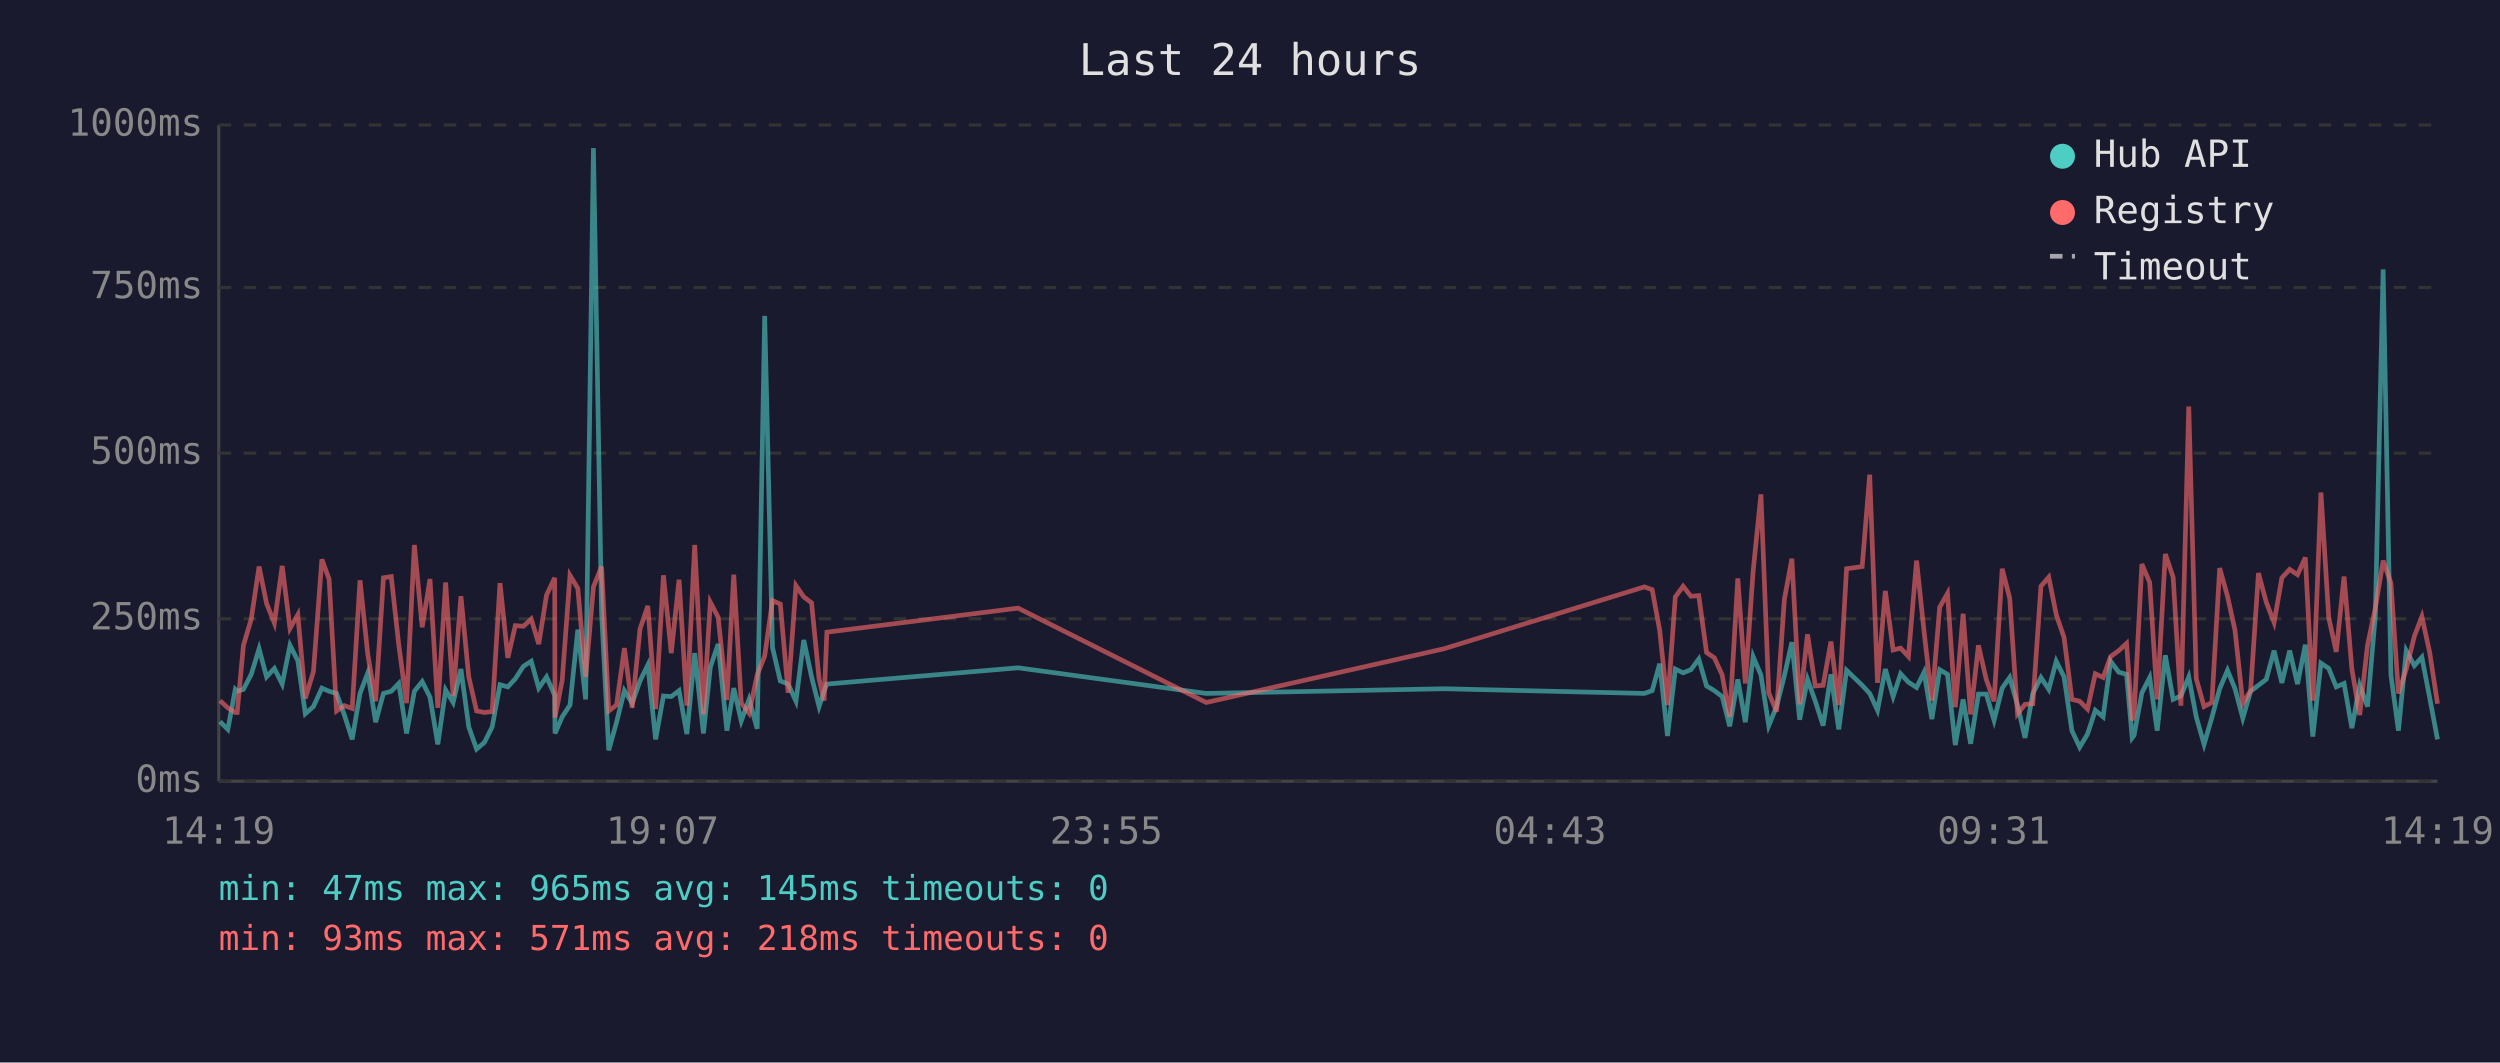
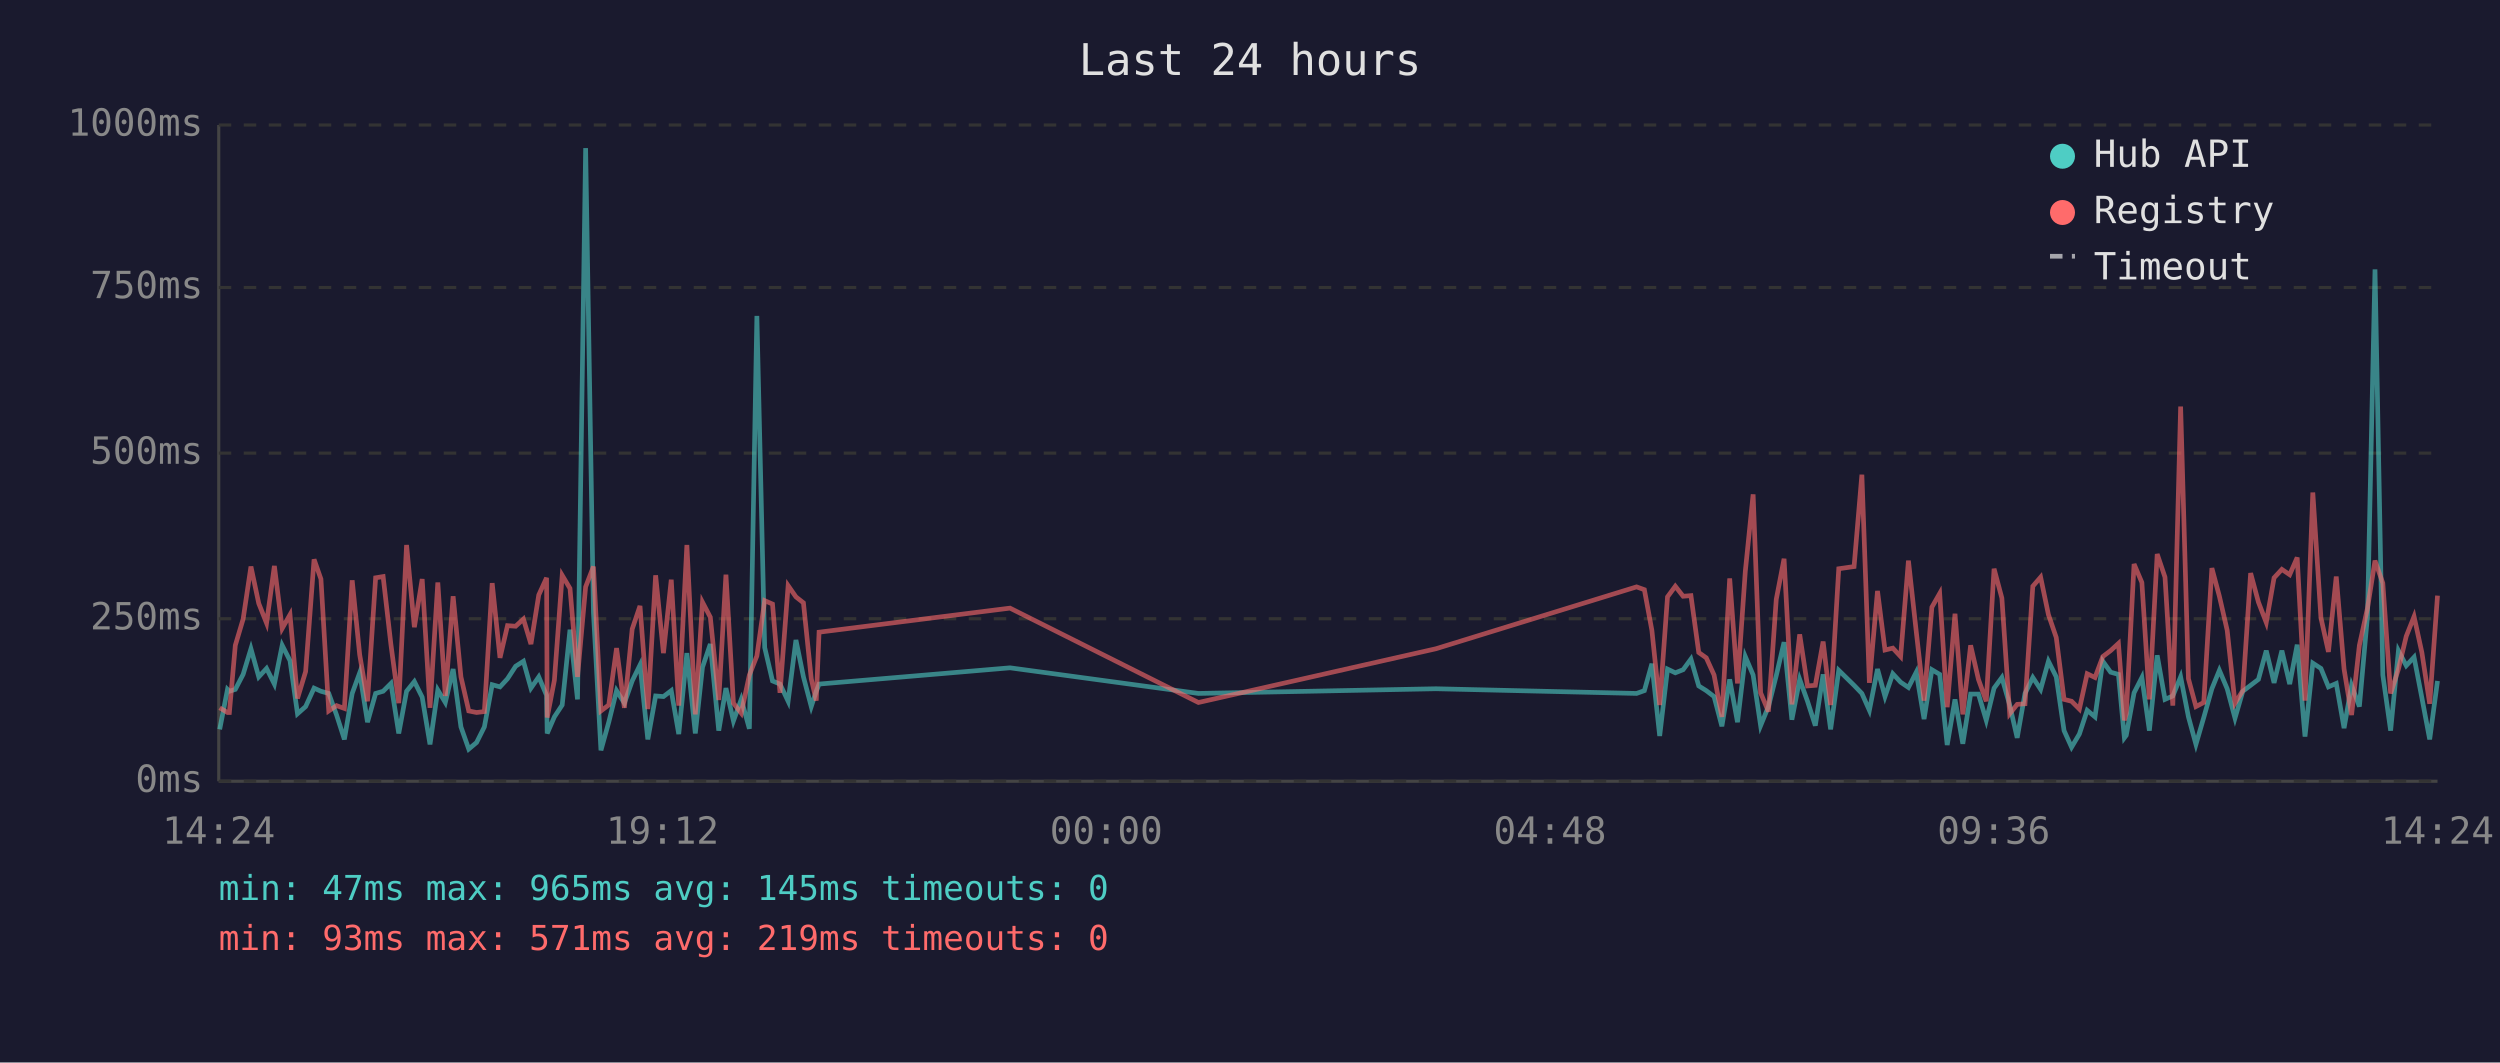
<svg xmlns="http://www.w3.org/2000/svg" viewBox="0 0 800 340" font-family="monospace" font-size="12">
  <rect width="800" height="340" fill="#1a1a2e" />
  <text x="400" y="24" fill="#e0e0e0" font-size="14" text-anchor="middle">Last 24 hours</text>
  <line x1="70" y1="40" x2="70" y2="250" stroke="#444" stroke-width="1" />
  <line x1="70" y1="250" x2="780" y2="250" stroke="#444" stroke-width="1" />
  <line x1="70" y1="250" x2="780" y2="250" stroke="#333" stroke-width="1" stroke-dasharray="4" />
  <text x="65" y="250" fill="#888" text-anchor="end" dominant-baseline="middle">0ms</text>
  <line x1="70" y1="198" x2="780" y2="198" stroke="#333" stroke-width="1" stroke-dasharray="4" />
  <text x="65" y="198" fill="#888" text-anchor="end" dominant-baseline="middle">250ms</text>
  <line x1="70" y1="145" x2="780" y2="145" stroke="#333" stroke-width="1" stroke-dasharray="4" />
  <text x="65" y="145" fill="#888" text-anchor="end" dominant-baseline="middle">500ms</text>
  <line x1="70" y1="92" x2="780" y2="92" stroke="#333" stroke-width="1" stroke-dasharray="4" />
  <text x="65" y="92" fill="#888" text-anchor="end" dominant-baseline="middle">750ms</text>
  <line x1="70" y1="40" x2="780" y2="40" stroke="#333" stroke-width="1" stroke-dasharray="4" />
  <text x="65" y="40" fill="#888" text-anchor="end" dominant-baseline="middle">1000ms</text>
-   <text x="70" y="270" fill="#888" text-anchor="middle">14:19</text>
-   <text x="212" y="270" fill="#888" text-anchor="middle">19:07</text>
-   <text x="354" y="270" fill="#888" text-anchor="middle">23:55</text>
-   <text x="496" y="270" fill="#888" text-anchor="middle">04:43</text>
-   <text x="638" y="270" fill="#888" text-anchor="middle">09:31</text>
-   <text x="780" y="270" fill="#888" text-anchor="middle">14:19</text>
-   <polyline points="70.4,230.9 72.9,233.4 75.3,220.6 75.9,221.2 77.9,220.6 80.4,215.8 82.9,207.6 85.3,216.6 87.8,213.9 90.3,218.9 92.8,206.5 95.3,211.4 97.7,228.4 100.3,226.1 103.0,220.2 105.3,221.2 107.7,221.9 110.2,228.8 112.7,236.6 115.2,221.9 117.7,215.3 120.2,231.1 122.7,221.9 125.2,221.2 127.6,218.7 130.1,234.7 132.6,221.2 135.1,218.1 137.6,223.1 140.1,238.2 142.6,220.8 145.0,224.8 147.5,214.1 150.0,232.6 152.5,239.7 155.0,237.6 157.5,232.6 160.0,219.1 162.5,219.8 164.9,217.2 167.5,213.2 170.0,211.6 172.4,220.2 174.9,216.6 177.5,222.5 177.6,234.7 179.9,229.4 182.4,225.6 184.9,201.5 187.4,223.8 189.9,47.4 192.5,196.0 194.8,240.1 197.3,231.1 199.8,221.0 202.3,225.0 204.8,217.9 207.3,212.8 209.8,236.6 212.3,222.7 214.8,222.9 217.3,221.0 219.8,234.9 222.3,209.0 225.1,234.7 227.3,213.5 229.8,206.1 232.6,233.8 234.8,220.2 237.2,230.7 239.7,223.8 242.3,233.2 244.7,101.1 247.2,207.2 249.7,217.9 252.2,218.9 254.7,224.4 257.2,204.8 259.7,216.6 262.1,226.1 263.7,221.2 264.6,218.9 325.8,213.7 386.0,221.9 462.1,220.4 526.2,221.9 528.7,221.0 531.1,212.4 533.6,235.5 536.1,214.1 538.6,215.3 541.1,214.3 543.6,210.9 546.1,219.5 548.6,221.0 551.1,222.9 553.5,232.4 556.1,217.4 558.5,231.1 561.0,210.1 563.5,216.0 566.0,232.2 568.5,226.1 571.0,216.2 573.4,205.5 575.9,230.3 578.4,217.4 580.9,224.4 583.4,232.2 585.9,215.8 588.4,233.4 590.9,214.5 595.9,219.3 598.3,221.9 600.8,227.3 603.3,214.1 605.8,222.9 608.2,215.6 610.7,218.3 613.3,220.0 615.7,215.1 618.2,230.1 620.7,214.3 623.2,215.8 625.7,238.4 628.2,223.8 630.6,238.0 633.1,222.1 635.6,222.1 638.1,230.5 640.7,220.2 643.1,216.8 645.6,225.6 648.0,236.1 650.5,221.9 653.1,216.8 655.6,220.6 658.0,211.6 660.5,216.6 663.0,233.8 665.5,239.1 668.0,234.9 670.5,227.3 673.0,229.4 675.4,211.6 678.0,215.1 680.5,215.8 682.3,236.1 682.9,235.3 685.4,221.7 687.9,216.8 690.3,233.8 692.9,209.7 695.4,223.8 697.9,222.7 700.4,216.6 702.8,229.4 705.3,238.2 707.8,229.6 710.3,220.4 712.8,214.5 715.2,220.4 717.7,229.8 720.2,221.2 722.7,219.3 725.2,217.4 727.7,208.2 730.2,218.5 732.7,208.2 735.2,218.9 737.7,206.3 740.1,235.7 742.7,212.2 745.2,213.9 747.6,219.8 750.1,218.7 752.6,233.0 755.1,219.3 757.6,226.1 760.1,197.1 762.6,86.2 765.1,216.0 767.5,233.8 770.0,208.2 772.6,213.0 775.0,210.3 777.5,223.3 780.0,236.6" fill="none" stroke="#4ecdc4" stroke-width="1.5" opacity="0.6" />
-   <polyline points="70.4,224.2 72.9,226.5 75.3,228.0 75.9,228.0 77.9,206.5 80.4,198.1 82.9,181.3 85.3,193.1 87.8,199.4 90.3,181.1 92.8,201.1 95.3,196.7 97.7,223.5 100.3,214.9 103.0,179.0 105.3,185.3 107.7,227.5 110.2,225.8 112.7,226.7 115.2,185.7 117.7,209.5 120.2,224.4 122.7,184.9 125.2,184.5 127.6,206.3 130.1,225.0 132.6,174.4 135.1,200.7 137.6,185.3 140.1,226.5 142.6,186.4 145.0,222.7 147.5,190.8 150.0,216.6 152.5,227.5 155.0,228.0 157.5,227.7 160.0,186.6 162.5,210.5 164.9,200.2 167.5,200.4 170.0,198.1 172.4,206.1 174.9,190.4 177.5,184.9 177.6,229.6 179.9,217.7 182.4,184.1 184.9,188.3 187.4,216.6 189.9,187.8 192.5,181.3 194.8,227.5 197.3,225.6 199.8,207.4 202.3,226.5 204.8,201.3 207.3,193.9 209.8,226.9 212.3,184.1 214.8,209.0 217.3,185.5 219.8,225.8 222.3,174.4 225.1,228.6 227.3,192.7 229.8,197.5 232.6,224.0 234.8,183.9 237.2,225.0 239.7,228.2 242.3,216.0 244.7,209.9 247.2,192.2 249.7,193.3 252.2,221.7 254.7,187.4 257.2,191.0 259.7,192.9 262.1,217.2 263.7,224.2 264.6,202.3 325.8,194.6 386.0,224.8 462.1,207.6 526.2,187.8 528.7,188.7 531.1,201.7 533.6,225.6 536.1,191.0 538.6,187.6 541.1,190.8 543.6,190.6 546.1,208.8 548.6,210.5 551.1,216.0 553.5,229.4 556.1,185.1 558.5,218.7 561.0,182.8 563.5,158.2 566.0,221.7 568.5,227.7 571.0,191.8 573.4,178.8 575.9,225.4 578.4,203.0 580.9,219.5 583.4,219.3 585.9,205.3 588.4,225.6 590.9,182.0 595.9,181.3 598.3,151.9 600.8,218.5 603.3,189.1 605.8,208.0 608.2,207.4 610.7,210.1 613.3,179.4 615.7,202.1 618.2,224.2 620.7,194.3 623.2,189.9 625.7,226.3 628.2,196.4 630.6,228.6 633.1,206.5 635.6,217.4 638.1,224.4 640.7,182.0 643.1,191.4 645.6,228.4 648.0,225.4 650.5,225.2 653.1,187.6 655.6,184.7 658.0,196.7 660.5,204.0 663.0,223.8 665.5,224.4 668.0,226.9 670.5,215.6 673.0,216.8 675.4,210.1 678.0,208.2 680.5,205.9 682.3,230.5 682.9,228.4 685.4,180.5 687.9,186.4 690.3,223.8 692.9,177.3 695.4,184.7 697.9,225.8 700.4,130.1 702.8,217.2 705.3,226.1 707.8,224.8 710.3,181.8 712.8,190.8 715.2,201.7 717.7,225.0 720.2,221.0 722.7,183.4 725.2,192.7 727.7,199.2 730.2,184.9 732.7,182.2 735.2,183.9 737.7,178.4 740.1,224.2 742.7,157.6 745.2,197.7 747.6,208.6 750.1,184.5 752.6,214.1 755.1,228.8 757.6,206.5 760.1,194.6 762.6,179.4 765.1,186.6 767.5,221.9 770.0,214.1 772.6,203.6 775.0,197.3 777.5,208.8 780.0,225.2" fill="none" stroke="#ff6b6b" stroke-width="1.5" opacity="0.6" />
+   <text x="70" y="270" fill="#888" text-anchor="middle">14:24</text>
+   <text x="212" y="270" fill="#888" text-anchor="middle">19:12</text>
+   <text x="354" y="270" fill="#888" text-anchor="middle">00:00</text>
+   <text x="496" y="270" fill="#888" text-anchor="middle">04:48</text>
+   <text x="638" y="270" fill="#888" text-anchor="middle">09:36</text>
+   <text x="780" y="270" fill="#888" text-anchor="middle">14:24</text>
+   <polyline points="70.3,233.4 72.8,220.6 73.4,221.2 75.3,220.6 77.8,215.8 80.3,207.6 82.8,216.6 85.3,213.9 87.8,218.9 90.3,206.5 92.8,211.4 95.2,228.4 97.8,226.1 100.5,220.2 102.7,221.2 105.2,221.9 107.7,228.8 110.2,236.6 112.7,221.9 115.1,215.3 117.6,231.1 120.2,221.9 122.6,221.2 125.1,218.7 127.6,234.7 130.1,221.2 132.6,218.1 135.1,223.1 137.6,238.2 140.1,220.8 142.5,224.8 145.0,214.1 147.5,232.6 150.0,239.7 152.5,237.6 155.0,232.6 157.5,219.1 160.0,219.8 162.4,217.2 165.0,213.2 167.5,211.6 169.9,220.2 172.4,216.6 174.9,222.5 175.1,234.7 177.4,229.4 179.9,225.6 182.4,201.5 184.8,223.8 187.4,47.4 189.9,196.0 192.3,240.1 194.8,231.1 197.3,221.0 199.8,225.0 202.3,217.9 204.8,212.8 207.3,236.6 209.8,222.7 212.3,222.9 214.8,221.0 217.2,234.9 219.8,209.0 222.5,234.7 224.8,213.5 227.3,206.1 230.0,233.8 232.3,220.2 234.7,230.7 237.2,223.8 239.8,233.2 242.2,101.1 244.7,207.2 247.2,217.9 249.6,218.9 252.2,224.4 254.7,204.8 257.1,216.6 259.6,226.1 261.2,221.2 262.1,218.9 323.2,213.7 383.5,221.9 459.5,220.4 523.7,221.9 526.2,221.0 528.6,212.4 531.1,235.5 533.6,214.1 536.1,215.3 538.6,214.3 541.1,210.9 543.6,219.5 546.0,221.0 548.5,222.9 551.0,232.4 553.5,217.4 556.0,231.1 558.5,210.1 561.0,216.0 563.4,232.2 565.9,226.1 568.4,216.2 570.9,205.5 573.4,230.3 575.9,217.4 578.4,224.4 580.9,232.2 583.4,215.8 585.8,233.4 588.4,214.5 593.3,219.3 595.8,221.9 598.2,227.3 600.8,214.1 603.2,222.9 605.7,215.6 608.2,218.3 610.7,220.0 613.2,215.1 615.7,230.1 618.2,214.3 620.7,215.8 623.1,238.4 625.6,223.8 628.1,238.0 630.6,222.1 633.1,222.1 635.6,230.5 638.1,220.2 640.6,216.8 643.1,225.6 645.5,236.1 648.0,221.9 650.5,216.8 653.0,220.6 655.5,211.6 658.0,216.6 660.5,233.8 662.9,239.1 665.4,234.9 667.9,227.3 670.4,229.4 672.9,211.6 675.4,215.1 677.9,215.8 679.8,236.1 680.4,235.3 682.9,221.7 685.4,216.8 687.8,233.8 690.3,209.7 692.8,223.8 695.3,222.7 697.8,216.6 700.3,229.4 702.7,238.2 705.2,229.6 707.8,220.4 710.2,214.5 712.7,220.4 715.2,229.8 717.7,221.2 720.2,219.3 722.7,217.4 725.2,208.2 727.7,218.5 730.2,208.2 732.7,218.9 735.1,206.3 737.6,235.7 740.1,212.2 742.7,213.9 745.1,219.8 747.6,218.7 750.1,233.0 752.5,219.3 755.0,226.1 757.6,197.1 760.0,86.2 762.5,216.0 765.0,233.8 767.5,208.2 770.0,213.0 772.5,210.3 775.0,223.3 777.5,236.6 780.0,217.9" fill="none" stroke="#4ecdc4" stroke-width="1.5" opacity="0.6" />
+   <polyline points="70.3,226.5 72.8,228.0 73.4,228.0 75.3,206.5 77.8,198.1 80.3,181.3 82.8,193.1 85.3,199.4 87.8,181.1 90.3,201.1 92.8,196.7 95.2,223.5 97.8,214.9 100.5,179.0 102.7,185.3 105.2,227.5 107.7,225.8 110.2,226.7 112.7,185.7 115.1,209.5 117.6,224.4 120.2,184.9 122.6,184.5 125.1,206.3 127.6,225.0 130.1,174.4 132.6,200.7 135.1,185.3 137.6,226.5 140.1,186.4 142.5,222.7 145.0,190.8 147.5,216.6 150.0,227.5 152.5,228.0 155.0,227.7 157.5,186.6 160.0,210.5 162.4,200.2 165.0,200.4 167.5,198.1 169.9,206.1 172.4,190.4 174.9,184.9 175.1,229.6 177.4,217.7 179.9,184.1 182.4,188.3 184.8,216.6 187.4,187.8 189.9,181.3 192.3,227.5 194.8,225.6 197.3,207.4 199.8,226.5 202.3,201.3 204.8,193.9 207.3,226.9 209.8,184.1 212.3,209.0 214.8,185.5 217.2,225.8 219.8,174.4 222.5,228.6 224.8,192.7 227.3,197.5 230.0,224.0 232.3,183.9 234.7,225.0 237.2,228.2 239.8,216.0 242.2,209.9 244.7,192.2 247.2,193.3 249.6,221.7 252.2,187.4 254.7,191.0 257.1,192.9 259.6,217.2 261.2,224.2 262.1,202.3 323.2,194.6 383.5,224.8 459.5,207.6 523.7,187.8 526.2,188.7 528.6,201.7 531.1,225.6 533.6,191.0 536.1,187.6 538.6,190.8 541.1,190.6 543.6,208.8 546.0,210.5 548.5,216.0 551.0,229.4 553.5,185.1 556.0,218.7 558.5,182.8 561.0,158.2 563.4,221.7 565.9,227.7 568.4,191.8 570.9,178.8 573.4,225.4 575.9,203.0 578.4,219.5 580.9,219.3 583.4,205.3 585.8,225.6 588.4,182.0 593.3,181.3 595.8,151.9 598.2,218.5 600.8,189.1 603.2,208.0 605.7,207.4 608.2,210.1 610.7,179.4 613.2,202.1 615.7,224.2 618.2,194.3 620.7,189.9 623.1,226.3 625.6,196.4 628.1,228.6 630.6,206.5 633.1,217.4 635.6,224.4 638.1,182.0 640.6,191.4 643.1,228.4 645.5,225.4 648.0,225.2 650.5,187.6 653.0,184.7 655.5,196.7 658.0,204.0 660.5,223.8 662.9,224.4 665.4,226.9 667.9,215.6 670.4,216.8 672.9,210.1 675.4,208.2 677.9,205.9 679.8,230.5 680.4,228.4 682.9,180.5 685.4,186.4 687.8,223.8 690.3,177.3 692.8,184.7 695.3,225.8 697.8,130.1 700.3,217.2 702.7,226.1 705.2,224.8 707.8,181.8 710.2,190.8 712.7,201.7 715.2,225.0 717.7,221.0 720.2,183.4 722.7,192.7 725.2,199.2 727.7,184.9 730.2,182.2 732.7,183.9 735.1,178.4 737.6,224.2 740.1,157.6 742.7,197.7 745.1,208.6 747.6,184.5 750.1,214.1 752.5,228.8 755.0,206.5 757.6,194.6 760.0,179.4 762.5,186.6 765.0,221.9 767.5,214.1 770.0,203.6 772.5,197.3 775.0,208.8 777.5,225.2 780.0,190.6" fill="none" stroke="#ff6b6b" stroke-width="1.5" opacity="0.6" />
  <circle cx="660" cy="50" r="4" fill="#4ecdc4" />
  <text x="670" y="50" fill="#e0e0e0" dominant-baseline="middle">Hub API</text>
  <circle cx="660" cy="68" r="4" fill="#ff6b6b" />
  <text x="670" y="68" fill="#e0e0e0" dominant-baseline="middle">Registry</text>
  <line x1="656" y1="82" x2="664" y2="82" stroke="#e0e0e0" stroke-width="1.5" stroke-dasharray="4,3" opacity="0.7" />
  <text x="670" y="86" fill="#e0e0e0" dominant-baseline="middle">Timeout</text>
  <text x="70" y="288" fill="#4ecdc4" font-size="11">min: 47ms  max: 965ms  avg: 145ms  timeouts: 0</text>
-   <text x="70" y="304" fill="#ff6b6b" font-size="11">min: 93ms  max: 571ms  avg: 218ms  timeouts: 0</text>
+   <text x="70" y="304" fill="#ff6b6b" font-size="11">min: 93ms  max: 571ms  avg: 219ms  timeouts: 0</text>
</svg>
